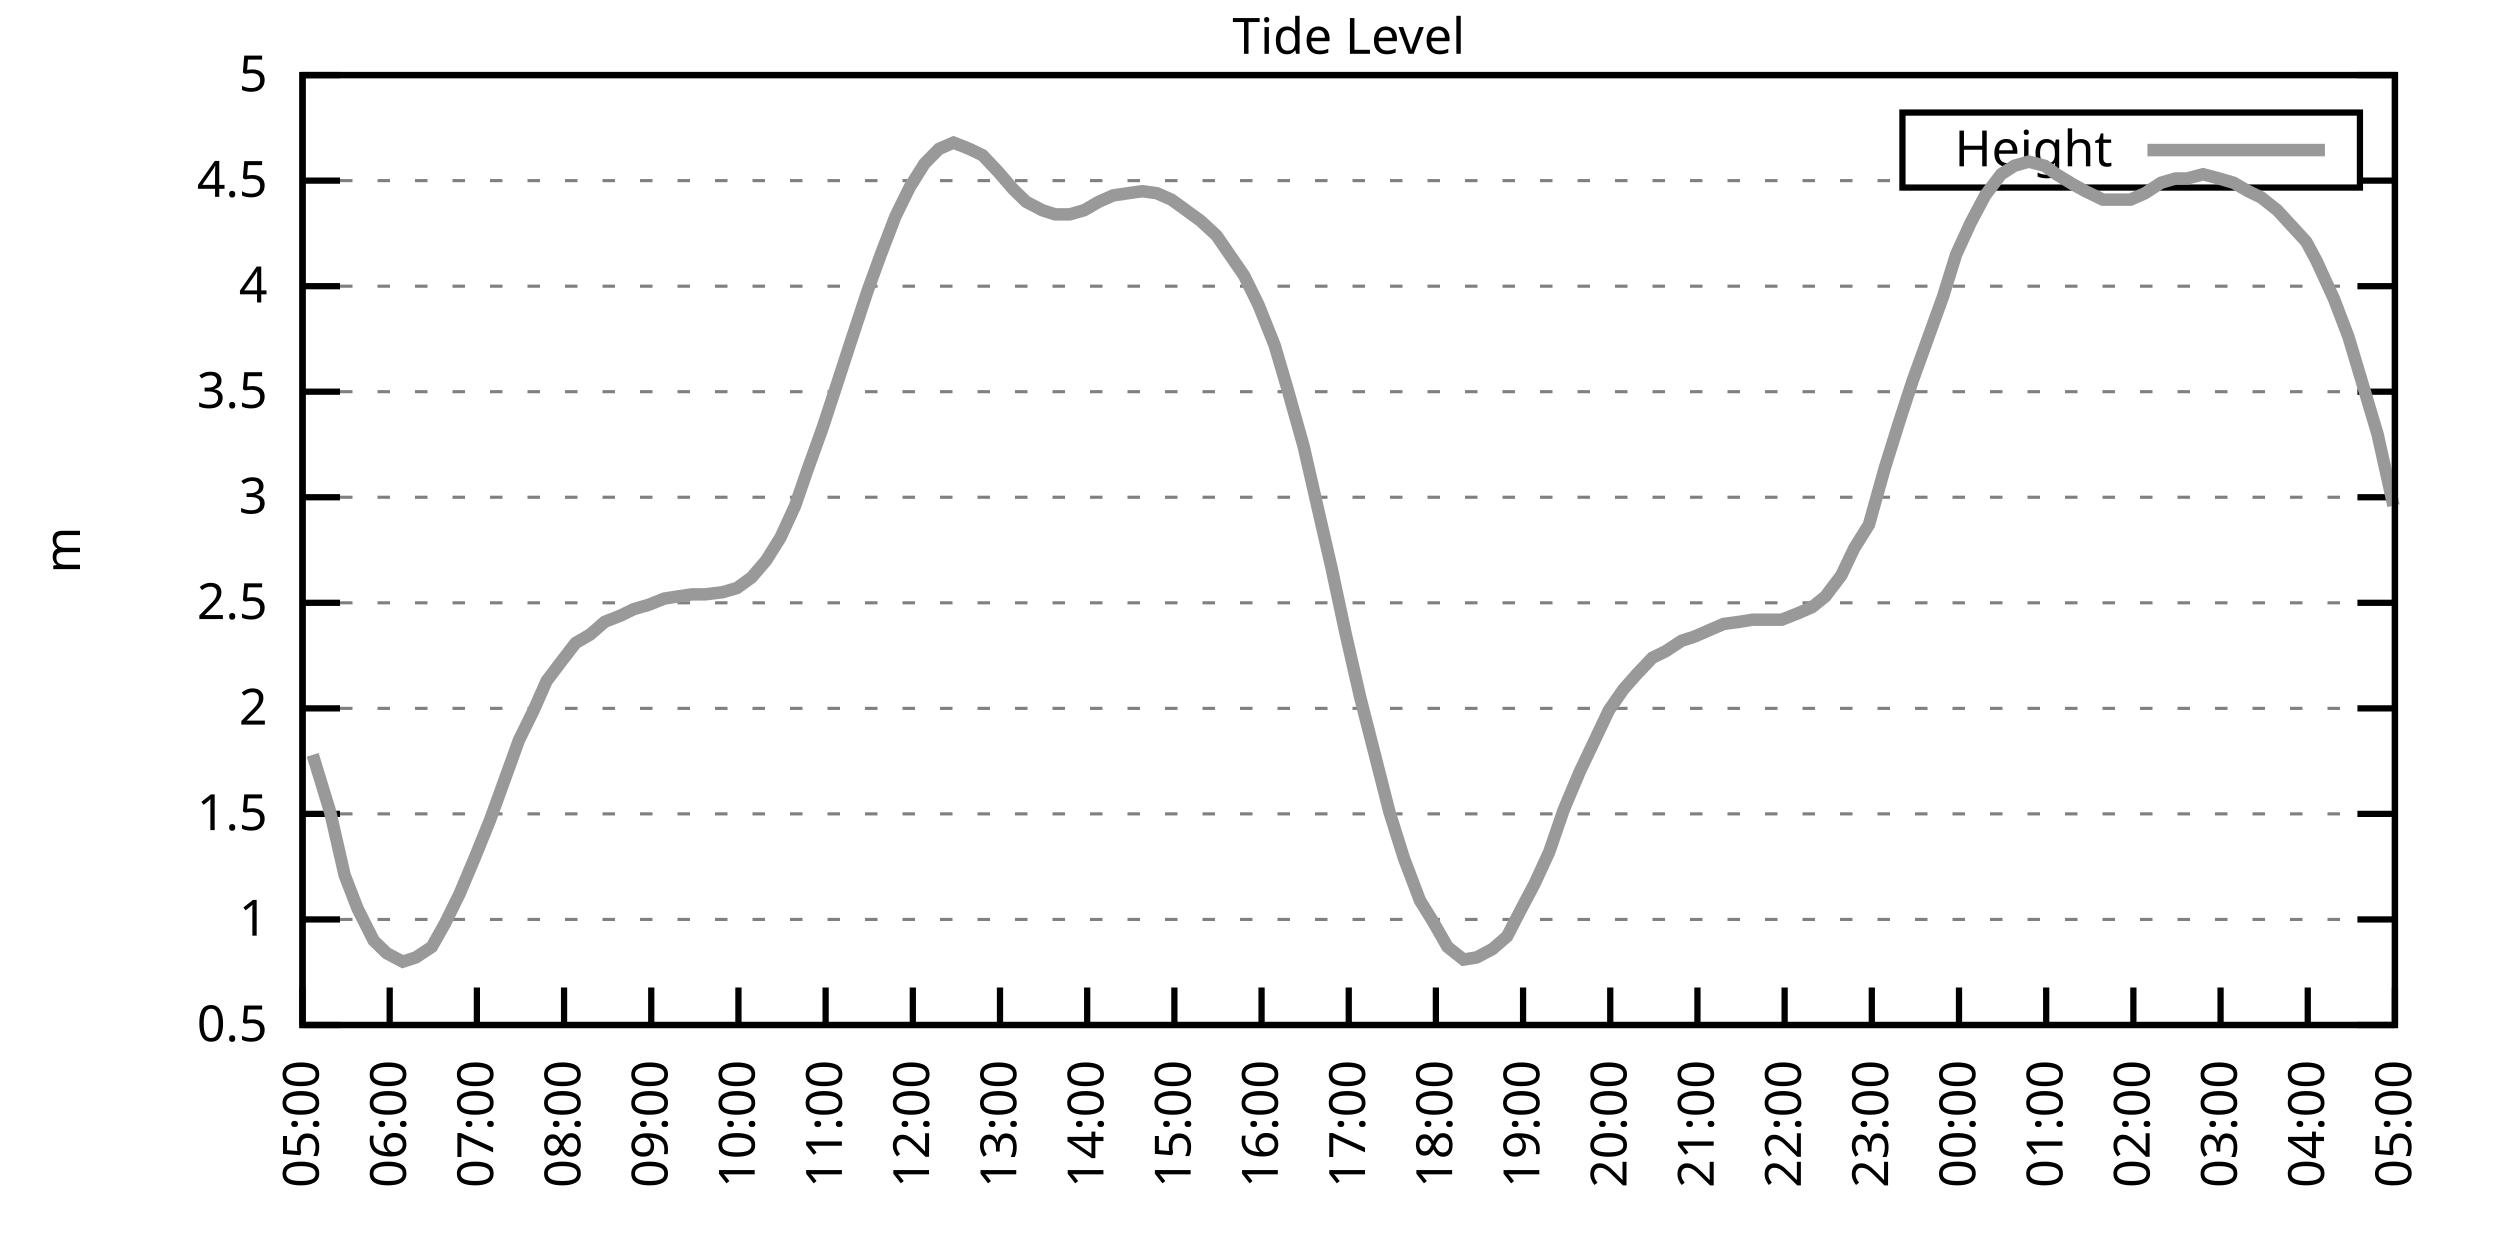
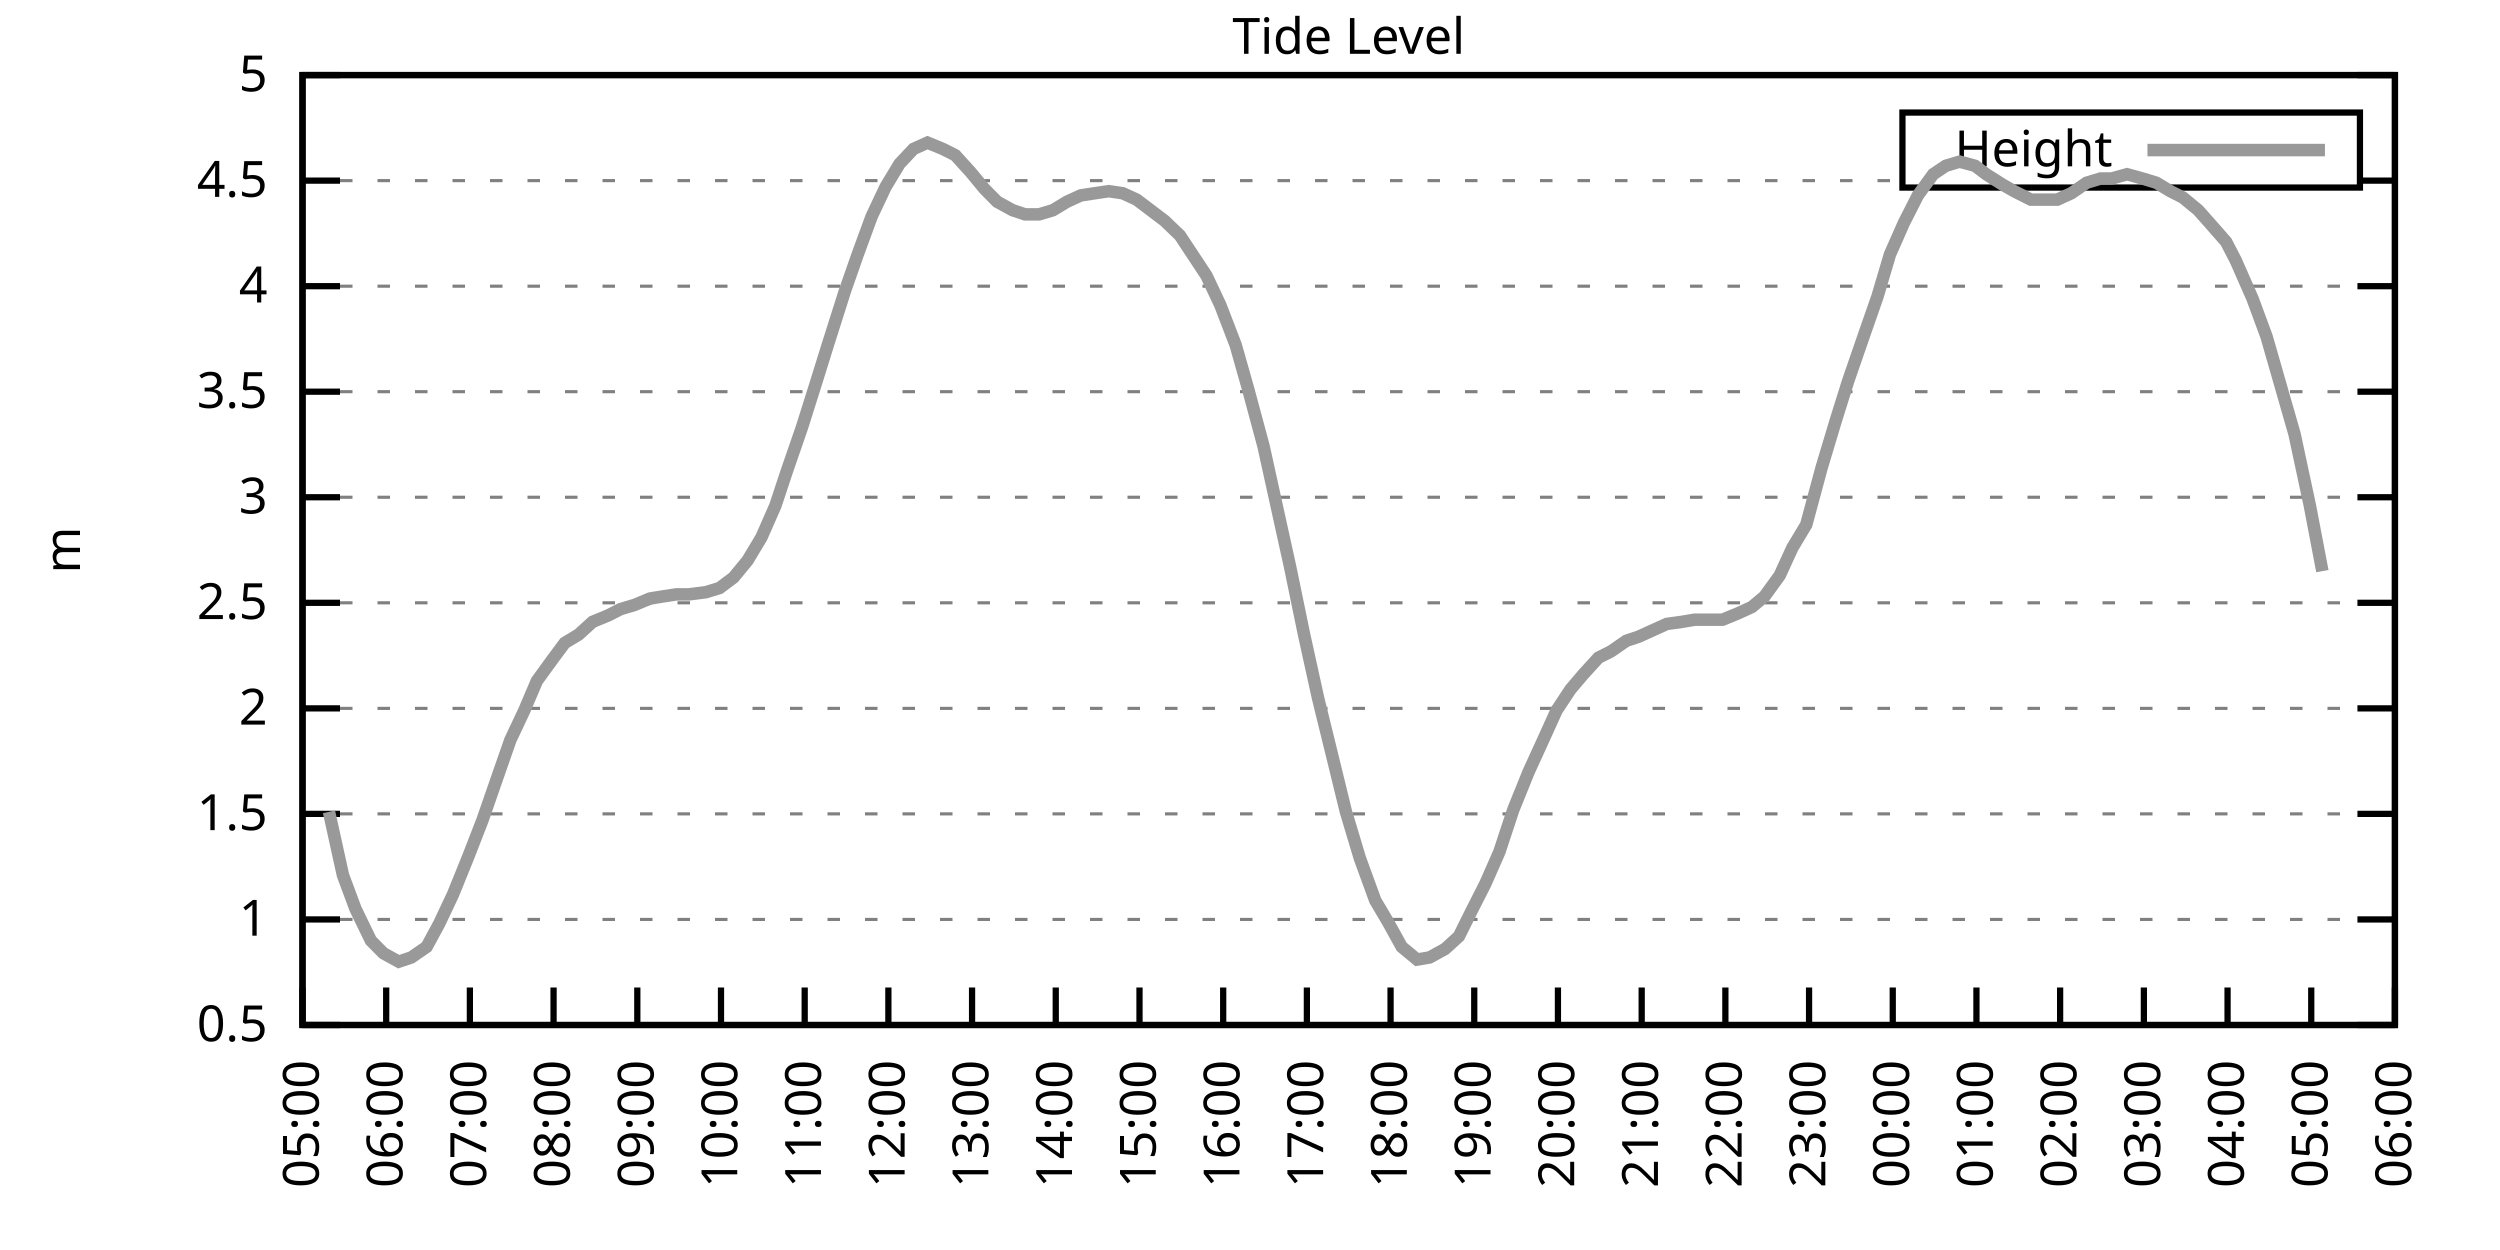
<svg xmlns="http://www.w3.org/2000/svg" xmlns:xlink="http://www.w3.org/1999/xlink" width="400" height="200" viewBox="0 0 400 200">
  <g id="gnuplot_canvas">
    <rect x="0" y="0" width="400" height="200" fill="none" />
    <defs>
      <circle id="gpDot" r="0.5" stroke-width="0.5" stroke="currentColor" />
      <path id="gpPt0" stroke-width="0.333" stroke="currentColor" d="M-1,0 h2 M0,-1 v2" />
      <path id="gpPt1" stroke-width="0.333" stroke="currentColor" d="M-1,-1 L1,1 M1,-1 L-1,1" />
      <path id="gpPt2" stroke-width="0.333" stroke="currentColor" d="M-1,0 L1,0 M0,-1 L0,1 M-1,-1 L1,1 M-1,1 L1,-1" />
      <rect id="gpPt3" stroke-width="0.333" stroke="currentColor" x="-1" y="-1" width="2" height="2" />
      <rect id="gpPt4" stroke-width="0.333" stroke="currentColor" fill="currentColor" x="-1" y="-1" width="2" height="2" />
      <circle id="gpPt5" stroke-width="0.333" stroke="currentColor" cx="0" cy="0" r="1" />
      <use xlink:href="#gpPt5" id="gpPt6" fill="currentColor" stroke="none" />
      <path id="gpPt7" stroke-width="0.333" stroke="currentColor" d="M0,-1.33 L-1.33,0.67 L1.33,0.67 z" />
      <use xlink:href="#gpPt7" id="gpPt8" fill="currentColor" stroke="none" />
      <use xlink:href="#gpPt7" id="gpPt9" stroke="currentColor" transform="rotate(180)" />
      <use xlink:href="#gpPt9" id="gpPt10" fill="currentColor" stroke="none" />
      <use xlink:href="#gpPt3" id="gpPt11" stroke="currentColor" transform="rotate(45)" />
      <use xlink:href="#gpPt11" id="gpPt12" fill="currentColor" stroke="none" />
      <path id="gpPt13" stroke-width="0.333" stroke="currentColor" d="M0,1.330 L1.265,0.411 L0.782,-1.067 L-0.782,-1.076 L-1.265,0.411 z" />
      <use xlink:href="#gpPt13" id="gpPt14" fill="currentColor" stroke="none" />
      <filter id="textbox" filterUnits="objectBoundingBox" x="0" y="0" height="1" width="1">
        <feFlood flood-color="white" flood-opacity="1" result="bgnd" />
        <feComposite in="SourceGraphic" in2="bgnd" operator="atop" />
      </filter>
      <filter id="greybox" filterUnits="objectBoundingBox" x="0" y="0" height="1" width="1">
        <feFlood flood-color="lightgrey" flood-opacity="1" result="grey" />
        <feComposite in="SourceGraphic" in2="grey" operator="atop" />
      </filter>
    </defs>
    <g fill="none" color="white" stroke="currentColor" stroke-width="1.00" stroke-linecap="butt" stroke-linejoin="miter">
</g>
    <g fill="none" color="black" stroke="currentColor" stroke-width="1.00" stroke-linecap="butt" stroke-linejoin="miter">
      <g stroke="none" shape-rendering="crispEdges">
        <polygon fill="rgb(255, 255, 255)" points="48.40,164.00 383.18,164.00 383.18,12.02 48.40,12.02 " />
      </g>
    </g>
    <g fill="none" color="black" stroke="currentColor" stroke-width="1.00" stroke-linecap="butt" stroke-linejoin="miter">
</g>
    <g fill="none" color="black" stroke="black" stroke-width="0.50" stroke-linecap="butt" stroke-linejoin="miter">
</g>
    <g fill="none" color="gray" stroke="currentColor" stroke-width="0.50" stroke-linecap="butt" stroke-linejoin="miter">
      <path stroke="gray" stroke-dasharray="2,4" class="gridline" d="M48.40,164.00 L383.19,164.00  " />
    </g>
    <g fill="none" color="gray" stroke="gray" stroke-width="1.00" stroke-linecap="butt" stroke-linejoin="miter">
</g>
    <g fill="none" color="black" stroke="currentColor" stroke-width="1.00" stroke-linecap="butt" stroke-linejoin="miter">
      <path stroke="black" d="M48.40,164.00 L54.40,164.00 M383.19,164.00 L377.19,164.00  " />
      <g transform="translate(42.80,166.60)" stroke="none" fill="black" font-family="Sans" font-size="8.00" text-anchor="end">
        <text>
          <tspan font-family="Sans"> 0.5</tspan>
        </text>
      </g>
    </g>
    <g fill="none" color="black" stroke="currentColor" stroke-width="1.00" stroke-linecap="butt" stroke-linejoin="miter">
</g>
    <g fill="none" color="black" stroke="black" stroke-width="0.50" stroke-linecap="butt" stroke-linejoin="miter">
</g>
    <g fill="none" color="gray" stroke="currentColor" stroke-width="0.50" stroke-linecap="butt" stroke-linejoin="miter">
      <path stroke="gray" stroke-dasharray="2,4" class="gridline" d="M48.40,147.11 L383.19,147.11  " />
    </g>
    <g fill="none" color="gray" stroke="gray" stroke-width="1.00" stroke-linecap="butt" stroke-linejoin="miter">
</g>
    <g fill="none" color="black" stroke="currentColor" stroke-width="1.00" stroke-linecap="butt" stroke-linejoin="miter">
      <path stroke="black" d="M48.40,147.11 L54.40,147.11 M383.19,147.11 L377.19,147.11  " />
      <g transform="translate(42.80,149.71)" stroke="none" fill="black" font-family="Sans" font-size="8.00" text-anchor="end">
        <text>
          <tspan font-family="Sans"> 1</tspan>
        </text>
      </g>
    </g>
    <g fill="none" color="black" stroke="currentColor" stroke-width="1.00" stroke-linecap="butt" stroke-linejoin="miter">
</g>
    <g fill="none" color="black" stroke="black" stroke-width="0.50" stroke-linecap="butt" stroke-linejoin="miter">
</g>
    <g fill="none" color="gray" stroke="currentColor" stroke-width="0.50" stroke-linecap="butt" stroke-linejoin="miter">
      <path stroke="gray" stroke-dasharray="2,4" class="gridline" d="M48.40,130.22 L383.19,130.22  " />
    </g>
    <g fill="none" color="gray" stroke="gray" stroke-width="1.00" stroke-linecap="butt" stroke-linejoin="miter">
</g>
    <g fill="none" color="black" stroke="currentColor" stroke-width="1.00" stroke-linecap="butt" stroke-linejoin="miter">
      <path stroke="black" d="M48.40,130.22 L54.40,130.22 M383.19,130.22 L377.19,130.22  " />
      <g transform="translate(42.80,132.82)" stroke="none" fill="black" font-family="Sans" font-size="8.00" text-anchor="end">
        <text>
          <tspan font-family="Sans"> 1.5</tspan>
        </text>
      </g>
    </g>
    <g fill="none" color="black" stroke="currentColor" stroke-width="1.00" stroke-linecap="butt" stroke-linejoin="miter">
</g>
    <g fill="none" color="black" stroke="black" stroke-width="0.50" stroke-linecap="butt" stroke-linejoin="miter">
</g>
    <g fill="none" color="gray" stroke="currentColor" stroke-width="0.50" stroke-linecap="butt" stroke-linejoin="miter">
      <path stroke="gray" stroke-dasharray="2,4" class="gridline" d="M48.40,113.34 L383.19,113.34  " />
    </g>
    <g fill="none" color="gray" stroke="gray" stroke-width="1.00" stroke-linecap="butt" stroke-linejoin="miter">
</g>
    <g fill="none" color="black" stroke="currentColor" stroke-width="1.00" stroke-linecap="butt" stroke-linejoin="miter">
      <path stroke="black" d="M48.40,113.34 L54.40,113.34 M383.19,113.34 L377.19,113.34  " />
      <g transform="translate(42.80,115.94)" stroke="none" fill="black" font-family="Sans" font-size="8.00" text-anchor="end">
        <text>
          <tspan font-family="Sans"> 2</tspan>
        </text>
      </g>
    </g>
    <g fill="none" color="black" stroke="currentColor" stroke-width="1.00" stroke-linecap="butt" stroke-linejoin="miter">
</g>
    <g fill="none" color="black" stroke="black" stroke-width="0.50" stroke-linecap="butt" stroke-linejoin="miter">
</g>
    <g fill="none" color="gray" stroke="currentColor" stroke-width="0.50" stroke-linecap="butt" stroke-linejoin="miter">
      <path stroke="gray" stroke-dasharray="2,4" class="gridline" d="M48.40,96.45 L383.19,96.45  " />
    </g>
    <g fill="none" color="gray" stroke="gray" stroke-width="1.00" stroke-linecap="butt" stroke-linejoin="miter">
</g>
    <g fill="none" color="black" stroke="currentColor" stroke-width="1.00" stroke-linecap="butt" stroke-linejoin="miter">
      <path stroke="black" d="M48.40,96.45 L54.40,96.45 M383.19,96.45 L377.19,96.45  " />
      <g transform="translate(42.80,99.05)" stroke="none" fill="black" font-family="Sans" font-size="8.00" text-anchor="end">
        <text>
          <tspan font-family="Sans"> 2.5</tspan>
        </text>
      </g>
    </g>
    <g fill="none" color="black" stroke="currentColor" stroke-width="1.00" stroke-linecap="butt" stroke-linejoin="miter">
</g>
    <g fill="none" color="black" stroke="black" stroke-width="0.50" stroke-linecap="butt" stroke-linejoin="miter">
</g>
    <g fill="none" color="gray" stroke="currentColor" stroke-width="0.50" stroke-linecap="butt" stroke-linejoin="miter">
      <path stroke="gray" stroke-dasharray="2,4" class="gridline" d="M48.40,79.56 L383.19,79.56  " />
    </g>
    <g fill="none" color="gray" stroke="gray" stroke-width="1.00" stroke-linecap="butt" stroke-linejoin="miter">
</g>
    <g fill="none" color="black" stroke="currentColor" stroke-width="1.00" stroke-linecap="butt" stroke-linejoin="miter">
      <path stroke="black" d="M48.40,79.56 L54.40,79.56 M383.19,79.56 L377.19,79.56  " />
      <g transform="translate(42.80,82.16)" stroke="none" fill="black" font-family="Sans" font-size="8.00" text-anchor="end">
        <text>
          <tspan font-family="Sans"> 3</tspan>
        </text>
      </g>
    </g>
    <g fill="none" color="black" stroke="currentColor" stroke-width="1.00" stroke-linecap="butt" stroke-linejoin="miter">
</g>
    <g fill="none" color="black" stroke="black" stroke-width="0.50" stroke-linecap="butt" stroke-linejoin="miter">
</g>
    <g fill="none" color="gray" stroke="currentColor" stroke-width="0.50" stroke-linecap="butt" stroke-linejoin="miter">
      <path stroke="gray" stroke-dasharray="2,4" class="gridline" d="M48.40,62.67 L383.19,62.67  " />
    </g>
    <g fill="none" color="gray" stroke="gray" stroke-width="1.00" stroke-linecap="butt" stroke-linejoin="miter">
</g>
    <g fill="none" color="black" stroke="currentColor" stroke-width="1.00" stroke-linecap="butt" stroke-linejoin="miter">
      <path stroke="black" d="M48.40,62.67 L54.40,62.67 M383.19,62.67 L377.19,62.67  " />
      <g transform="translate(42.80,65.27)" stroke="none" fill="black" font-family="Sans" font-size="8.00" text-anchor="end">
        <text>
          <tspan font-family="Sans"> 3.5</tspan>
        </text>
      </g>
    </g>
    <g fill="none" color="black" stroke="currentColor" stroke-width="1.00" stroke-linecap="butt" stroke-linejoin="miter">
</g>
    <g fill="none" color="black" stroke="black" stroke-width="0.50" stroke-linecap="butt" stroke-linejoin="miter">
</g>
    <g fill="none" color="gray" stroke="currentColor" stroke-width="0.50" stroke-linecap="butt" stroke-linejoin="miter">
      <path stroke="gray" stroke-dasharray="2,4" class="gridline" d="M48.40,45.79 L383.19,45.79  " />
    </g>
    <g fill="none" color="gray" stroke="gray" stroke-width="1.00" stroke-linecap="butt" stroke-linejoin="miter">
</g>
    <g fill="none" color="black" stroke="currentColor" stroke-width="1.00" stroke-linecap="butt" stroke-linejoin="miter">
      <path stroke="black" d="M48.40,45.79 L54.40,45.79 M383.19,45.79 L377.19,45.79  " />
      <g transform="translate(42.80,48.39)" stroke="none" fill="black" font-family="Sans" font-size="8.00" text-anchor="end">
        <text>
          <tspan font-family="Sans"> 4</tspan>
        </text>
      </g>
    </g>
    <g fill="none" color="black" stroke="currentColor" stroke-width="1.00" stroke-linecap="butt" stroke-linejoin="miter">
</g>
    <g fill="none" color="black" stroke="black" stroke-width="0.50" stroke-linecap="butt" stroke-linejoin="miter">
</g>
    <g fill="none" color="gray" stroke="currentColor" stroke-width="0.50" stroke-linecap="butt" stroke-linejoin="miter">
      <path stroke="gray" stroke-dasharray="2,4" class="gridline" d="M48.40,28.90 L304.39,28.90 M377.59,28.90 L383.19,28.90  " />
    </g>
    <g fill="none" color="gray" stroke="gray" stroke-width="1.00" stroke-linecap="butt" stroke-linejoin="miter">
</g>
    <g fill="none" color="black" stroke="currentColor" stroke-width="1.00" stroke-linecap="butt" stroke-linejoin="miter">
      <path stroke="black" d="M48.40,28.90 L54.40,28.90 M383.19,28.90 L377.19,28.90  " />
      <g transform="translate(42.80,31.50)" stroke="none" fill="black" font-family="Sans" font-size="8.00" text-anchor="end">
        <text>
          <tspan font-family="Sans"> 4.5</tspan>
        </text>
      </g>
    </g>
    <g fill="none" color="black" stroke="currentColor" stroke-width="1.00" stroke-linecap="butt" stroke-linejoin="miter">
</g>
    <g fill="none" color="black" stroke="black" stroke-width="0.50" stroke-linecap="butt" stroke-linejoin="miter">
</g>
    <g fill="none" color="gray" stroke="currentColor" stroke-width="0.50" stroke-linecap="butt" stroke-linejoin="miter">
      <path stroke="gray" stroke-dasharray="2,4" class="gridline" d="M48.40,12.01 L383.19,12.01  " />
    </g>
    <g fill="none" color="gray" stroke="gray" stroke-width="1.00" stroke-linecap="butt" stroke-linejoin="miter">
</g>
    <g fill="none" color="black" stroke="currentColor" stroke-width="1.00" stroke-linecap="butt" stroke-linejoin="miter">
      <path stroke="black" d="M48.40,12.01 L54.40,12.01 M383.19,12.01 L377.19,12.01  " />
      <g transform="translate(42.80,14.61)" stroke="none" fill="black" font-family="Sans" font-size="8.00" text-anchor="end">
        <text>
          <tspan font-family="Sans"> 5</tspan>
        </text>
      </g>
    </g>
    <g fill="none" color="black" stroke="currentColor" stroke-width="1.00" stroke-linecap="butt" stroke-linejoin="miter">
      <path stroke="black" d="M48.40,164.00 L48.40,158.00  " />
      <g transform="translate(51.00,169.60) rotate(270.00)" stroke="none" fill="black" font-family="Sans" font-size="8.00" text-anchor="end">
        <text>
          <tspan font-family="Sans">05:00</tspan>
        </text>
      </g>
    </g>
    <g fill="none" color="black" stroke="currentColor" stroke-width="1.00" stroke-linecap="butt" stroke-linejoin="miter">
-       <path stroke="black" d="M62.35,164.00 L62.35,158.00  " />
-       <g transform="translate(64.95,169.60) rotate(270.00)" stroke="none" fill="black" font-family="Sans" font-size="8.00" text-anchor="end">
+       <path stroke="black" d="M61.79,164.00 L61.79,158.00  " />
+       <g transform="translate(64.39,169.60) rotate(270.00)" stroke="none" fill="black" font-family="Sans" font-size="8.00" text-anchor="end">
        <text>
          <tspan font-family="Sans">06:00</tspan>
        </text>
      </g>
    </g>
    <g fill="none" color="black" stroke="currentColor" stroke-width="1.00" stroke-linecap="butt" stroke-linejoin="miter">
-       <path stroke="black" d="M76.30,164.00 L76.30,158.00  " />
-       <g transform="translate(78.90,169.60) rotate(270.00)" stroke="none" fill="black" font-family="Sans" font-size="8.00" text-anchor="end">
+       <path stroke="black" d="M75.18,164.00 L75.18,158.00  " />
+       <g transform="translate(77.78,169.60) rotate(270.00)" stroke="none" fill="black" font-family="Sans" font-size="8.00" text-anchor="end">
        <text>
          <tspan font-family="Sans">07:00</tspan>
        </text>
      </g>
    </g>
    <g fill="none" color="black" stroke="currentColor" stroke-width="1.00" stroke-linecap="butt" stroke-linejoin="miter">
-       <path stroke="black" d="M90.25,164.00 L90.25,158.00  " />
-       <g transform="translate(92.85,169.60) rotate(270.00)" stroke="none" fill="black" font-family="Sans" font-size="8.00" text-anchor="end">
+       <path stroke="black" d="M88.57,164.00 L88.57,158.00  " />
+       <g transform="translate(91.17,169.60) rotate(270.00)" stroke="none" fill="black" font-family="Sans" font-size="8.00" text-anchor="end">
        <text>
          <tspan font-family="Sans">08:00</tspan>
        </text>
      </g>
    </g>
    <g fill="none" color="black" stroke="currentColor" stroke-width="1.00" stroke-linecap="butt" stroke-linejoin="miter">
-       <path stroke="black" d="M104.20,164.00 L104.20,158.00  " />
-       <g transform="translate(106.80,169.60) rotate(270.00)" stroke="none" fill="black" font-family="Sans" font-size="8.00" text-anchor="end">
+       <path stroke="black" d="M101.97,164.00 L101.97,158.00  " />
+       <g transform="translate(104.57,169.60) rotate(270.00)" stroke="none" fill="black" font-family="Sans" font-size="8.00" text-anchor="end">
        <text>
          <tspan font-family="Sans">09:00</tspan>
        </text>
      </g>
    </g>
    <g fill="none" color="black" stroke="currentColor" stroke-width="1.00" stroke-linecap="butt" stroke-linejoin="miter">
-       <path stroke="black" d="M118.15,164.00 L118.15,158.00  " />
-       <g transform="translate(120.75,169.60) rotate(270.00)" stroke="none" fill="black" font-family="Sans" font-size="8.00" text-anchor="end">
+       <path stroke="black" d="M115.36,164.00 L115.36,158.00  " />
+       <g transform="translate(117.96,169.60) rotate(270.00)" stroke="none" fill="black" font-family="Sans" font-size="8.00" text-anchor="end">
        <text>
          <tspan font-family="Sans">10:00</tspan>
        </text>
      </g>
    </g>
    <g fill="none" color="black" stroke="currentColor" stroke-width="1.00" stroke-linecap="butt" stroke-linejoin="miter">
-       <path stroke="black" d="M132.10,164.00 L132.10,158.00  " />
-       <g transform="translate(134.70,169.60) rotate(270.00)" stroke="none" fill="black" font-family="Sans" font-size="8.00" text-anchor="end">
+       <path stroke="black" d="M128.75,164.00 L128.75,158.00  " />
+       <g transform="translate(131.35,169.60) rotate(270.00)" stroke="none" fill="black" font-family="Sans" font-size="8.00" text-anchor="end">
        <text>
          <tspan font-family="Sans">11:00</tspan>
        </text>
      </g>
    </g>
    <g fill="none" color="black" stroke="currentColor" stroke-width="1.00" stroke-linecap="butt" stroke-linejoin="miter">
-       <path stroke="black" d="M146.05,164.00 L146.05,158.00  " />
-       <g transform="translate(148.65,169.60) rotate(270.00)" stroke="none" fill="black" font-family="Sans" font-size="8.00" text-anchor="end">
+       <path stroke="black" d="M142.14,164.00 L142.14,158.00  " />
+       <g transform="translate(144.74,169.60) rotate(270.00)" stroke="none" fill="black" font-family="Sans" font-size="8.00" text-anchor="end">
        <text>
          <tspan font-family="Sans">12:00</tspan>
        </text>
      </g>
    </g>
    <g fill="none" color="black" stroke="currentColor" stroke-width="1.00" stroke-linecap="butt" stroke-linejoin="miter">
-       <path stroke="black" d="M160.00,164.00 L160.00,158.00  " />
-       <g transform="translate(162.60,169.60) rotate(270.00)" stroke="none" fill="black" font-family="Sans" font-size="8.00" text-anchor="end">
+       <path stroke="black" d="M155.53,164.00 L155.53,158.00  " />
+       <g transform="translate(158.13,169.60) rotate(270.00)" stroke="none" fill="black" font-family="Sans" font-size="8.00" text-anchor="end">
        <text>
          <tspan font-family="Sans">13:00</tspan>
        </text>
      </g>
    </g>
    <g fill="none" color="black" stroke="currentColor" stroke-width="1.00" stroke-linecap="butt" stroke-linejoin="miter">
-       <path stroke="black" d="M173.95,164.00 L173.95,158.00  " />
-       <g transform="translate(176.55,169.60) rotate(270.00)" stroke="none" fill="black" font-family="Sans" font-size="8.00" text-anchor="end">
+       <path stroke="black" d="M168.92,164.00 L168.92,158.00  " />
+       <g transform="translate(171.52,169.60) rotate(270.00)" stroke="none" fill="black" font-family="Sans" font-size="8.00" text-anchor="end">
        <text>
          <tspan font-family="Sans">14:00</tspan>
        </text>
      </g>
    </g>
    <g fill="none" color="black" stroke="currentColor" stroke-width="1.00" stroke-linecap="butt" stroke-linejoin="miter">
-       <path stroke="black" d="M187.90,164.00 L187.90,158.00  " />
-       <g transform="translate(190.50,169.60) rotate(270.00)" stroke="none" fill="black" font-family="Sans" font-size="8.00" text-anchor="end">
+       <path stroke="black" d="M182.32,164.00 L182.32,158.00  " />
+       <g transform="translate(184.92,169.60) rotate(270.00)" stroke="none" fill="black" font-family="Sans" font-size="8.00" text-anchor="end">
        <text>
          <tspan font-family="Sans">15:00</tspan>
        </text>
      </g>
    </g>
    <g fill="none" color="black" stroke="currentColor" stroke-width="1.00" stroke-linecap="butt" stroke-linejoin="miter">
-       <path stroke="black" d="M201.85,164.00 L201.85,158.00  " />
-       <g transform="translate(204.45,169.60) rotate(270.00)" stroke="none" fill="black" font-family="Sans" font-size="8.00" text-anchor="end">
+       <path stroke="black" d="M195.71,164.00 L195.71,158.00  " />
+       <g transform="translate(198.31,169.60) rotate(270.00)" stroke="none" fill="black" font-family="Sans" font-size="8.00" text-anchor="end">
        <text>
          <tspan font-family="Sans">16:00</tspan>
        </text>
      </g>
    </g>
    <g fill="none" color="black" stroke="currentColor" stroke-width="1.00" stroke-linecap="butt" stroke-linejoin="miter">
-       <path stroke="black" d="M215.80,164.00 L215.80,158.00  " />
-       <g transform="translate(218.40,169.60) rotate(270.00)" stroke="none" fill="black" font-family="Sans" font-size="8.00" text-anchor="end">
+       <path stroke="black" d="M209.10,164.00 L209.10,158.00  " />
+       <g transform="translate(211.70,169.60) rotate(270.00)" stroke="none" fill="black" font-family="Sans" font-size="8.00" text-anchor="end">
        <text>
          <tspan font-family="Sans">17:00</tspan>
        </text>
      </g>
    </g>
    <g fill="none" color="black" stroke="currentColor" stroke-width="1.00" stroke-linecap="butt" stroke-linejoin="miter">
-       <path stroke="black" d="M229.74,164.00 L229.74,158.00  " />
-       <g transform="translate(232.34,169.60) rotate(270.00)" stroke="none" fill="black" font-family="Sans" font-size="8.00" text-anchor="end">
+       <path stroke="black" d="M222.49,164.00 L222.49,158.00  " />
+       <g transform="translate(225.09,169.60) rotate(270.00)" stroke="none" fill="black" font-family="Sans" font-size="8.00" text-anchor="end">
        <text>
          <tspan font-family="Sans">18:00</tspan>
        </text>
      </g>
    </g>
    <g fill="none" color="black" stroke="currentColor" stroke-width="1.00" stroke-linecap="butt" stroke-linejoin="miter">
-       <path stroke="black" d="M243.69,164.00 L243.69,158.00  " />
-       <g transform="translate(246.29,169.60) rotate(270.00)" stroke="none" fill="black" font-family="Sans" font-size="8.00" text-anchor="end">
+       <path stroke="black" d="M235.88,164.00 L235.88,158.00  " />
+       <g transform="translate(238.48,169.60) rotate(270.00)" stroke="none" fill="black" font-family="Sans" font-size="8.00" text-anchor="end">
        <text>
          <tspan font-family="Sans">19:00</tspan>
        </text>
      </g>
    </g>
    <g fill="none" color="black" stroke="currentColor" stroke-width="1.00" stroke-linecap="butt" stroke-linejoin="miter">
-       <path stroke="black" d="M257.64,164.00 L257.64,158.00  " />
-       <g transform="translate(260.24,169.60) rotate(270.00)" stroke="none" fill="black" font-family="Sans" font-size="8.00" text-anchor="end">
+       <path stroke="black" d="M249.27,164.00 L249.27,158.00  " />
+       <g transform="translate(251.87,169.60) rotate(270.00)" stroke="none" fill="black" font-family="Sans" font-size="8.00" text-anchor="end">
        <text>
          <tspan font-family="Sans">20:00</tspan>
        </text>
      </g>
    </g>
    <g fill="none" color="black" stroke="currentColor" stroke-width="1.00" stroke-linecap="butt" stroke-linejoin="miter">
-       <path stroke="black" d="M271.59,164.00 L271.59,158.00  " />
-       <g transform="translate(274.19,169.60) rotate(270.00)" stroke="none" fill="black" font-family="Sans" font-size="8.00" text-anchor="end">
+       <path stroke="black" d="M262.67,164.00 L262.67,158.00  " />
+       <g transform="translate(265.27,169.60) rotate(270.00)" stroke="none" fill="black" font-family="Sans" font-size="8.00" text-anchor="end">
        <text>
          <tspan font-family="Sans">21:00</tspan>
        </text>
      </g>
    </g>
    <g fill="none" color="black" stroke="currentColor" stroke-width="1.00" stroke-linecap="butt" stroke-linejoin="miter">
-       <path stroke="black" d="M285.54,164.00 L285.54,158.00  " />
-       <g transform="translate(288.14,169.60) rotate(270.00)" stroke="none" fill="black" font-family="Sans" font-size="8.00" text-anchor="end">
+       <path stroke="black" d="M276.06,164.00 L276.06,158.00  " />
+       <g transform="translate(278.66,169.60) rotate(270.00)" stroke="none" fill="black" font-family="Sans" font-size="8.00" text-anchor="end">
        <text>
          <tspan font-family="Sans">22:00</tspan>
        </text>
      </g>
    </g>
    <g fill="none" color="black" stroke="currentColor" stroke-width="1.00" stroke-linecap="butt" stroke-linejoin="miter">
-       <path stroke="black" d="M299.49,164.00 L299.49,158.00  " />
-       <g transform="translate(302.09,169.60) rotate(270.00)" stroke="none" fill="black" font-family="Sans" font-size="8.00" text-anchor="end">
+       <path stroke="black" d="M289.45,164.00 L289.45,158.00  " />
+       <g transform="translate(292.05,169.60) rotate(270.00)" stroke="none" fill="black" font-family="Sans" font-size="8.00" text-anchor="end">
        <text>
          <tspan font-family="Sans">23:00</tspan>
        </text>
      </g>
    </g>
    <g fill="none" color="black" stroke="currentColor" stroke-width="1.00" stroke-linecap="butt" stroke-linejoin="miter">
-       <path stroke="black" d="M313.44,164.00 L313.44,158.00  " />
-       <g transform="translate(316.04,169.60) rotate(270.00)" stroke="none" fill="black" font-family="Sans" font-size="8.00" text-anchor="end">
+       <path stroke="black" d="M302.84,164.00 L302.84,158.00  " />
+       <g transform="translate(305.44,169.60) rotate(270.00)" stroke="none" fill="black" font-family="Sans" font-size="8.00" text-anchor="end">
        <text>
          <tspan font-family="Sans">00:00</tspan>
        </text>
      </g>
    </g>
    <g fill="none" color="black" stroke="currentColor" stroke-width="1.00" stroke-linecap="butt" stroke-linejoin="miter">
-       <path stroke="black" d="M327.39,164.00 L327.39,158.00  " />
-       <g transform="translate(329.99,169.60) rotate(270.00)" stroke="none" fill="black" font-family="Sans" font-size="8.00" text-anchor="end">
+       <path stroke="black" d="M316.23,164.00 L316.23,158.00  " />
+       <g transform="translate(318.83,169.60) rotate(270.00)" stroke="none" fill="black" font-family="Sans" font-size="8.00" text-anchor="end">
        <text>
          <tspan font-family="Sans">01:00</tspan>
        </text>
      </g>
    </g>
    <g fill="none" color="black" stroke="currentColor" stroke-width="1.00" stroke-linecap="butt" stroke-linejoin="miter">
-       <path stroke="black" d="M341.34,164.00 L341.34,158.00  " />
-       <g transform="translate(343.94,169.60) rotate(270.00)" stroke="none" fill="black" font-family="Sans" font-size="8.00" text-anchor="end">
+       <path stroke="black" d="M329.62,164.00 L329.62,158.00  " />
+       <g transform="translate(332.22,169.60) rotate(270.00)" stroke="none" fill="black" font-family="Sans" font-size="8.00" text-anchor="end">
        <text>
          <tspan font-family="Sans">02:00</tspan>
        </text>
      </g>
    </g>
    <g fill="none" color="black" stroke="currentColor" stroke-width="1.00" stroke-linecap="butt" stroke-linejoin="miter">
-       <path stroke="black" d="M355.29,164.00 L355.29,158.00  " />
-       <g transform="translate(357.89,169.60) rotate(270.00)" stroke="none" fill="black" font-family="Sans" font-size="8.00" text-anchor="end">
+       <path stroke="black" d="M343.02,164.00 L343.02,158.00  " />
+       <g transform="translate(345.62,169.60) rotate(270.00)" stroke="none" fill="black" font-family="Sans" font-size="8.00" text-anchor="end">
        <text>
          <tspan font-family="Sans">03:00</tspan>
        </text>
      </g>
    </g>
    <g fill="none" color="black" stroke="currentColor" stroke-width="1.00" stroke-linecap="butt" stroke-linejoin="miter">
-       <path stroke="black" d="M369.24,164.00 L369.24,158.00  " />
-       <g transform="translate(371.84,169.60) rotate(270.00)" stroke="none" fill="black" font-family="Sans" font-size="8.00" text-anchor="end">
+       <path stroke="black" d="M356.41,164.00 L356.41,158.00  " />
+       <g transform="translate(359.01,169.60) rotate(270.00)" stroke="none" fill="black" font-family="Sans" font-size="8.00" text-anchor="end">
        <text>
          <tspan font-family="Sans">04:00</tspan>
+         </text>
+       </g>
+     </g>
+     <g fill="none" color="black" stroke="currentColor" stroke-width="1.00" stroke-linecap="butt" stroke-linejoin="miter">
+       <path stroke="black" d="M369.80,164.00 L369.80,158.00  " />
+       <g transform="translate(372.40,169.60) rotate(270.00)" stroke="none" fill="black" font-family="Sans" font-size="8.00" text-anchor="end">
+         <text>
+           <tspan font-family="Sans">05:00</tspan>
        </text>
      </g>
    </g>
    <g fill="none" color="black" stroke="currentColor" stroke-width="1.00" stroke-linecap="butt" stroke-linejoin="miter">
      <path stroke="black" d="M383.19,164.00 L383.19,158.00  " />
      <g transform="translate(385.79,169.60) rotate(270.00)" stroke="none" fill="black" font-family="Sans" font-size="8.00" text-anchor="end">
        <text>
-           <tspan font-family="Sans">05:00</tspan>
+           <tspan font-family="Sans">06:00</tspan>
        </text>
      </g>
    </g>
    <g fill="none" color="black" stroke="currentColor" stroke-width="1.00" stroke-linecap="butt" stroke-linejoin="miter">
</g>
    <g fill="none" color="black" stroke="currentColor" stroke-width="1.00" stroke-linecap="butt" stroke-linejoin="miter">
      <path stroke="black" d="M48.40,12.01 L48.40,164.00 L383.19,164.00 L383.19,12.01 L48.40,12.01 Z  " />
    </g>
    <g fill="none" color="black" stroke="currentColor" stroke-width="1.00" stroke-linecap="butt" stroke-linejoin="miter">
</g>
    <g fill="none" color="black" stroke="currentColor" stroke-width="1.00" stroke-linecap="butt" stroke-linejoin="miter">
      <path stroke="black" d="M304.39,30.01 L304.39,18.01 L377.59,18.01 L377.59,30.01 L304.39,30.01 Z  " />
    </g>
    <g id="Tide_level_plot_1">
      <g fill="none" color="white" stroke="black" stroke-width="2.00" stroke-linecap="butt" stroke-linejoin="miter">
</g>
      <g fill="none" color="black" stroke="currentColor" stroke-width="2.00" stroke-linecap="butt" stroke-linejoin="miter">
        <g transform="translate(337.99,26.61)" stroke="none" fill="black" font-family="Sans" font-size="8.00" text-anchor="end">
          <text>
            <tspan font-family="Sans">Height</tspan>
          </text>
        </g>
      </g>
      <g fill="none" color="black" stroke="currentColor" stroke-width="2.00" stroke-linecap="butt" stroke-linejoin="miter">
-         <path stroke="rgb(153, 153, 153)" d="M343.59,24.01 L371.99,24.01 M50.03,120.77 L52.82,129.89 L55.14,140.02 L57.23,145.42 L59.79,150.49 L61.88,152.52   L64.44,153.87 L66.53,153.19 L69.09,151.50 L71.18,147.79 L73.51,143.06 L76.07,136.98 L78.39,131.24 L80.72,124.82   L83.04,118.40 L85.37,113.67 L87.46,108.95 L90.02,105.57 L92.11,102.87 L94.43,101.52 L96.76,99.49 L99.32,98.48   L101.41,97.46 L103.73,96.79 L106.29,95.77 L108.38,95.44 L110.71,95.10 L112.80,95.10 L115.59,94.76 L117.92,94.08   L120.24,92.40 L122.57,89.69 L124.89,85.98 L127.22,80.91 L129.08,75.51 L131.63,68.42 L133.96,61.32 L136.05,54.90   L138.84,46.46 L140.93,40.72 L143.26,34.64 L145.58,29.91 L147.91,26.20 L150.23,23.83 L152.56,22.82 L155.11,23.83   L157.21,24.84 L159.76,27.55 L162.09,30.25 L164.18,32.28 L166.74,33.63 L168.83,34.30 L171.16,34.30 L173.48,33.63   L175.81,32.28 L178.13,31.26 L180.46,30.92 L182.78,30.59 L185.11,30.92 L187.43,31.94 L189.76,33.63 L192.08,35.32   L194.64,37.68 L196.73,40.72 L199.06,44.10 L201.38,48.83 L203.94,55.24 L206.03,62.34 L208.59,71.45 L210.91,81.59   L213.01,90.71 L215.33,101.52 L217.65,111.65 L219.98,120.77 L222.30,129.89 L224.63,137.32 L227.19,144.07 L229.28,147.45   L231.60,151.50 L234.16,153.53 L236.25,153.19 L238.81,151.84 L241.14,149.81 L243.23,145.76 L245.55,141.37 L247.88,136.30   L250.20,129.55 L252.76,123.47 L254.85,119.08 L257.41,113.67 L259.74,110.30 L261.83,107.93 L264.39,105.23 L266.48,104.22   L269.04,102.53 L271.13,101.85 L273.45,100.84 L275.78,99.83 L278.34,99.49 L280.43,99.15 L282.75,99.15 L285.08,99.15   L287.64,98.14 L289.96,97.12 L292.05,95.44 L294.61,92.06 L296.70,87.67 L299.03,83.95 L301.58,74.83 L303.91,67.40   L306.00,60.98 L308.56,53.89 L310.88,47.47 L312.98,40.72 L315.30,35.65 L317.63,31.26 L320.18,27.88 L322.28,26.53   L324.60,25.86 L327.16,26.53 L329.02,27.88 L331.81,29.57 L333.67,30.59 L336.46,31.94 L338.55,31.94 L340.88,31.94   L343.20,30.92 L345.76,29.24 L348.08,28.56 L349.94,28.56 L352.50,27.88 L355.06,28.56 L357.38,29.24 L359.71,30.59   L361.80,31.60 L364.36,33.63 L366.22,35.65 L369.01,38.69 L370.64,41.73 L373.43,47.81 L375.75,53.89 L378.08,61.66   L380.40,69.43 L382.96,80.91  " />
+         <path stroke="rgb(153, 153, 153)" d="M343.59,24.01 L371.99,24.01 M52.64,129.89 L54.87,140.02 L56.88,145.42 L59.34,150.49 L61.35,152.52 L63.80,153.87   L65.81,153.19 L68.26,151.50 L70.27,147.79 L72.50,143.06 L74.96,136.98 L77.19,131.24 L79.42,124.82 L81.66,118.40   L83.89,113.67 L85.90,108.95 L88.35,105.57 L90.36,102.87 L92.59,101.52 L94.82,99.49 L97.28,98.48 L99.29,97.46   L101.52,96.79 L103.98,95.77 L105.98,95.44 L108.22,95.10 L110.22,95.10 L112.90,94.76 L115.13,94.08 L117.37,92.40   L119.60,89.69 L121.83,85.98 L124.06,80.91 L125.85,75.51 L128.30,68.42 L130.54,61.32 L132.54,54.90 L135.22,46.46   L137.23,40.72 L139.46,34.64 L141.69,29.91 L143.93,26.20 L146.16,23.83 L148.39,22.82 L150.85,23.83 L152.85,24.84   L155.31,27.55 L157.54,30.25 L159.55,32.28 L162.01,33.63 L164.01,34.30 L166.25,34.30 L168.48,33.63 L170.71,32.28   L172.94,31.26 L175.17,30.92 L177.41,30.59 L179.64,30.92 L181.87,31.94 L184.10,33.63 L186.33,35.32 L188.79,37.68   L190.80,40.72 L193.03,44.10 L195.26,48.83 L197.72,55.24 L199.73,62.34 L202.18,71.45 L204.41,81.59 L206.42,90.71   L208.65,101.52 L210.88,111.65 L213.12,120.77 L215.35,129.89 L217.58,137.32 L220.04,144.07 L222.04,147.45 L224.28,151.50   L226.73,153.53 L228.74,153.19 L231.20,151.84 L233.43,149.81 L235.44,145.76 L237.67,141.37 L239.90,136.30 L242.13,129.55   L244.59,123.47 L246.60,119.08 L249.05,113.67 L251.28,110.30 L253.29,107.93 L255.75,105.23 L257.76,104.22 L260.21,102.53   L262.22,101.85 L264.45,100.84 L266.68,99.83 L269.14,99.49 L271.15,99.15 L273.38,99.15 L275.61,99.15 L278.07,98.14   L280.30,97.12 L282.31,95.44 L284.76,92.06 L286.77,87.67 L289.00,83.95 L291.46,74.83 L293.69,67.40 L295.70,60.98   L298.15,53.89 L300.39,47.47 L302.39,40.72 L304.63,35.65 L306.86,31.26 L309.31,27.88 L311.32,26.53 L313.55,25.86   L316.01,26.53 L317.79,27.88 L320.47,29.57 L322.26,30.59 L324.94,31.94 L326.95,31.94 L329.18,31.94 L331.41,30.92   L333.86,29.24 L336.10,28.56 L337.88,28.56 L340.34,27.88 L342.79,28.56 L345.02,29.24 L347.26,30.59 L349.26,31.60   L351.72,33.63 L353.51,35.65 L356.18,38.69 L357.75,41.73 L360.42,47.81 L362.66,53.89 L364.89,61.66 L367.12,69.43   L369.58,80.91 L371.58,91.38  " />
      </g>
    </g>
    <g fill="none" color="black" stroke="currentColor" stroke-width="2.00" stroke-linecap="butt" stroke-linejoin="miter">
</g>
    <g fill="none" color="black" stroke="black" stroke-width="1.00" stroke-linecap="butt" stroke-linejoin="miter">
</g>
    <g fill="none" color="black" stroke="currentColor" stroke-width="1.00" stroke-linecap="butt" stroke-linejoin="miter">
      <path stroke="black" d="M48.40,12.01 L48.40,164.00 L383.19,164.00 L383.19,12.01 L48.40,12.01 Z  " />
      <g transform="translate(12.80,88.01) rotate(270.00)" stroke="none" fill="black" font-family="Sans" font-size="8.00" text-anchor="middle">
        <text>
          <tspan font-family="Sans">m</tspan>
        </text>
      </g>
    </g>
    <g fill="none" color="black" stroke="currentColor" stroke-width="1.00" stroke-linecap="butt" stroke-linejoin="miter">
</g>
    <g fill="none" color="black" stroke="currentColor" stroke-width="1.00" stroke-linecap="butt" stroke-linejoin="miter">
      <g transform="translate(215.79,8.61)" stroke="none" fill="black" font-family="Sans" font-size="8.00" text-anchor="middle">
        <text>
          <tspan font-family="Sans">Tide Level</tspan>
        </text>
      </g>
    </g>
    <g fill="none" color="black" stroke="currentColor" stroke-width="1.00" stroke-linecap="butt" stroke-linejoin="miter">
</g>
  </g>
</svg>
